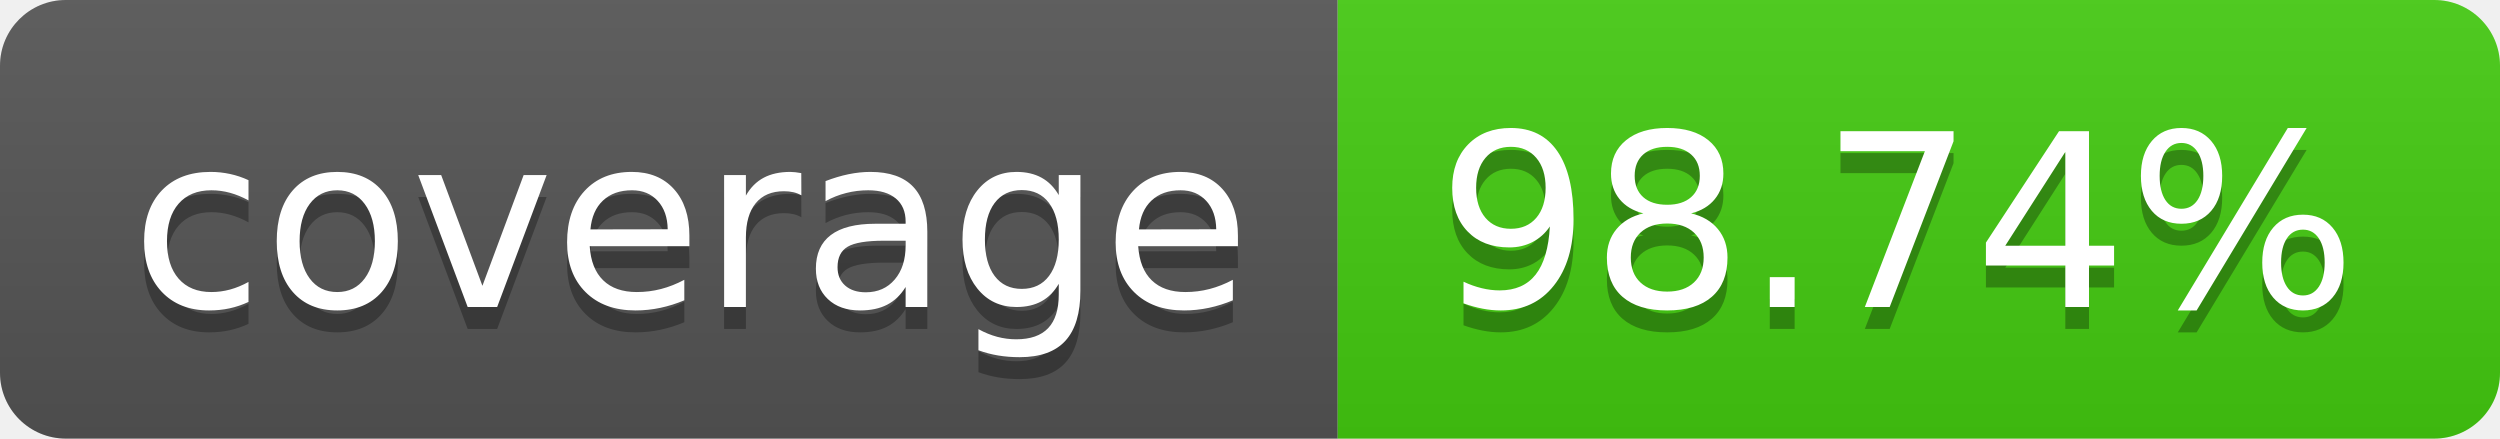
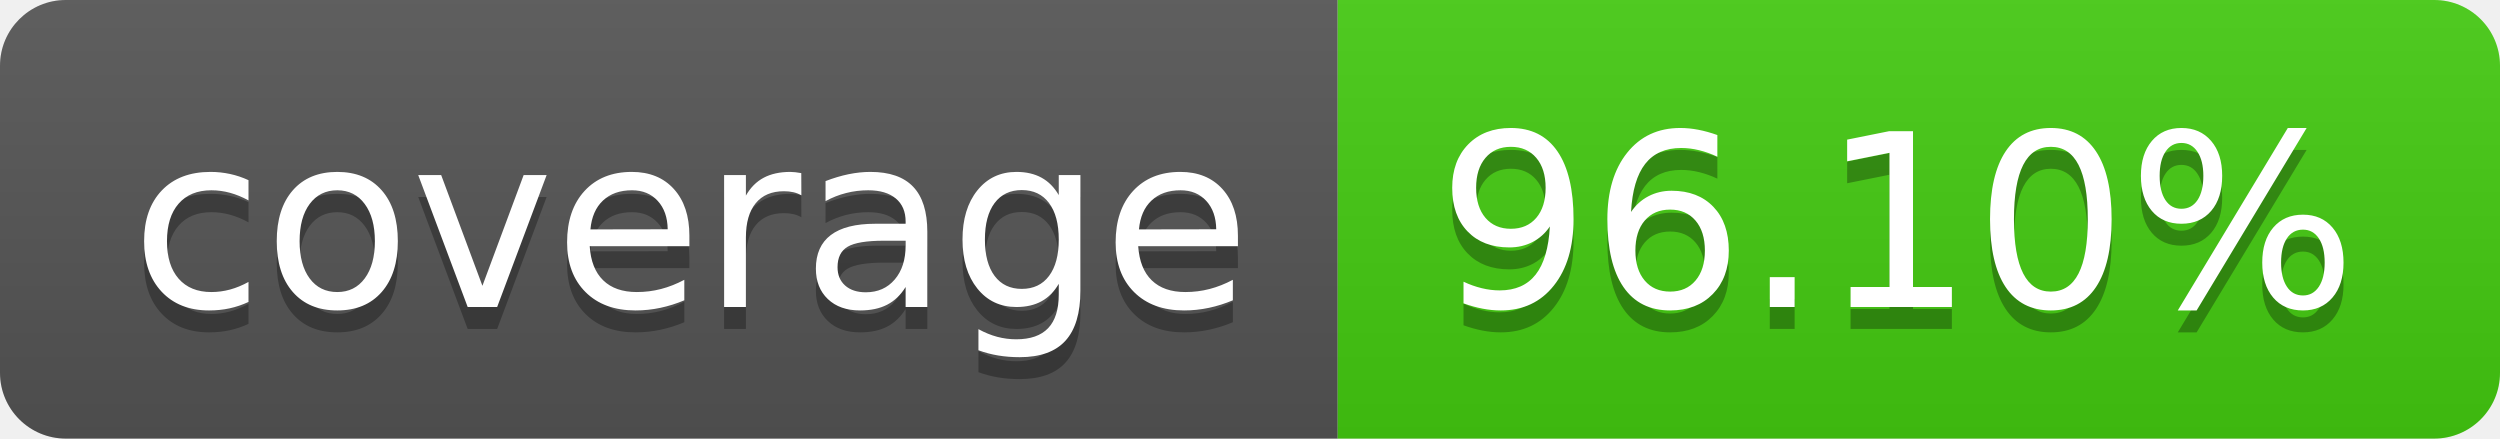
- <svg xmlns="http://www.w3.org/2000/svg" width="114" height="20" role="img" aria-label="coverage: 98.74%">
+ <svg xmlns="http://www.w3.org/2000/svg" width="114" height="20" role="img" aria-label="coverage: 96.10%">
  <linearGradient id="s" x2="0" y2="100%">
    <stop offset="0" stop-color="#bbb" stop-opacity=".1" />
    <stop offset="1" stop-opacity=".1" />
  </linearGradient>
  <clipPath id="r">
    <rect width="114" height="20" rx="3" fill="#fff" />
  </clipPath>
  <g clip-path="url(#r)">
    <rect width="61" height="20" fill="#555" />
    <rect x="61" width="53" height="20" fill="#4c1" />
    <rect width="114" height="20" fill="url(#s)" />
  </g>
  <g fill="#fff" text-anchor="middle" font-family="Verdana,Geneva,DejaVu Sans,sans-serif" text-rendering="geometricPrecision" font-size="110">
    <text aria-hidden="true" x="315" y="150" fill="#010101" fill-opacity=".3" transform="scale(.1)" textLength="510">coverage</text>
    <text x="315" y="140" transform="scale(.1)" fill="#fff" textLength="510">coverage</text>
-     <text aria-hidden="true" x="865" y="150" fill="#010101" fill-opacity=".3" transform="scale(.1)" textLength="430">98.74%</text>
-     <text x="865" y="140" transform="scale(.1)" fill="#fff" textLength="430">98.74%</text>
+     <text aria-hidden="true" x="865" y="150" fill="#010101" fill-opacity=".3" transform="scale(.1)" textLength="430">96.10%</text>
+     <text x="865" y="140" transform="scale(.1)" fill="#fff" textLength="430">96.10%</text>
  </g>
</svg>
